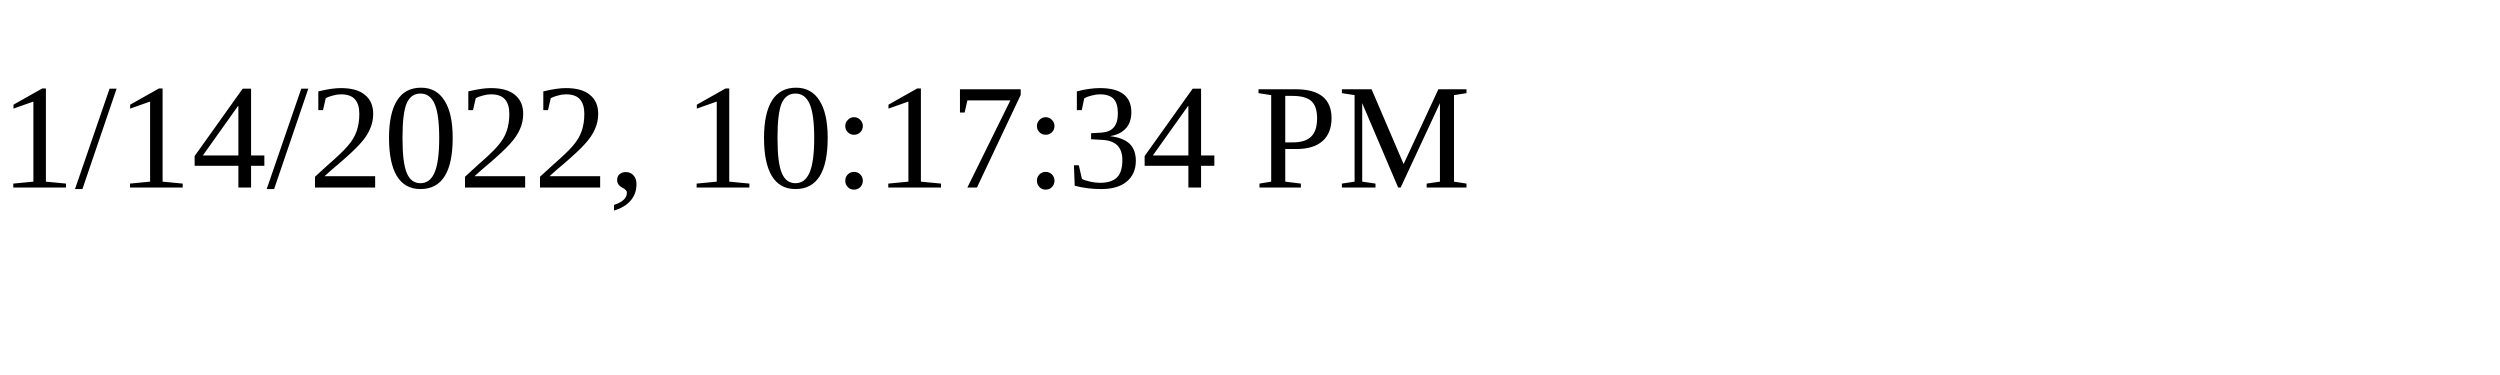
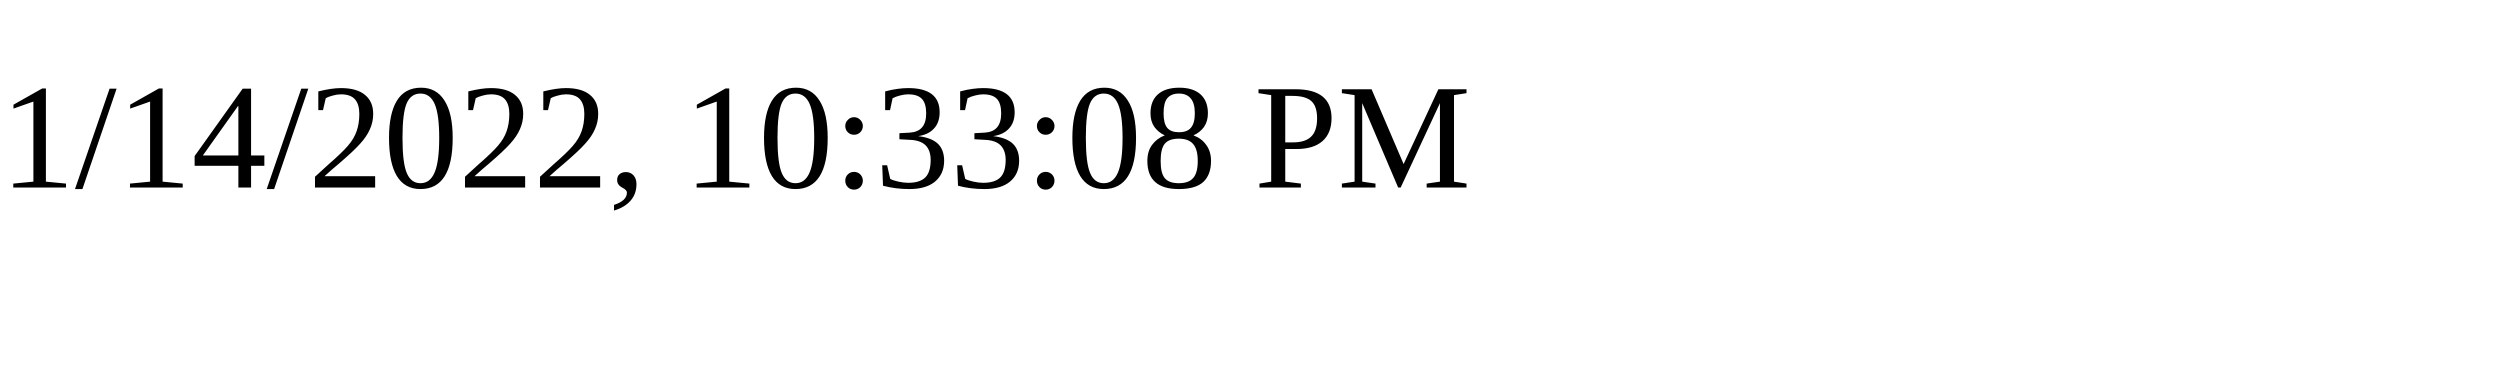
<svg xmlns="http://www.w3.org/2000/svg" height="30" width="200">
-   <text x="0" y="15">1/14/2022, 10:17:34 PM</text>
+   <text x="0" y="15">1/14/2022, 10:33:08 PM</text>
</svg>
